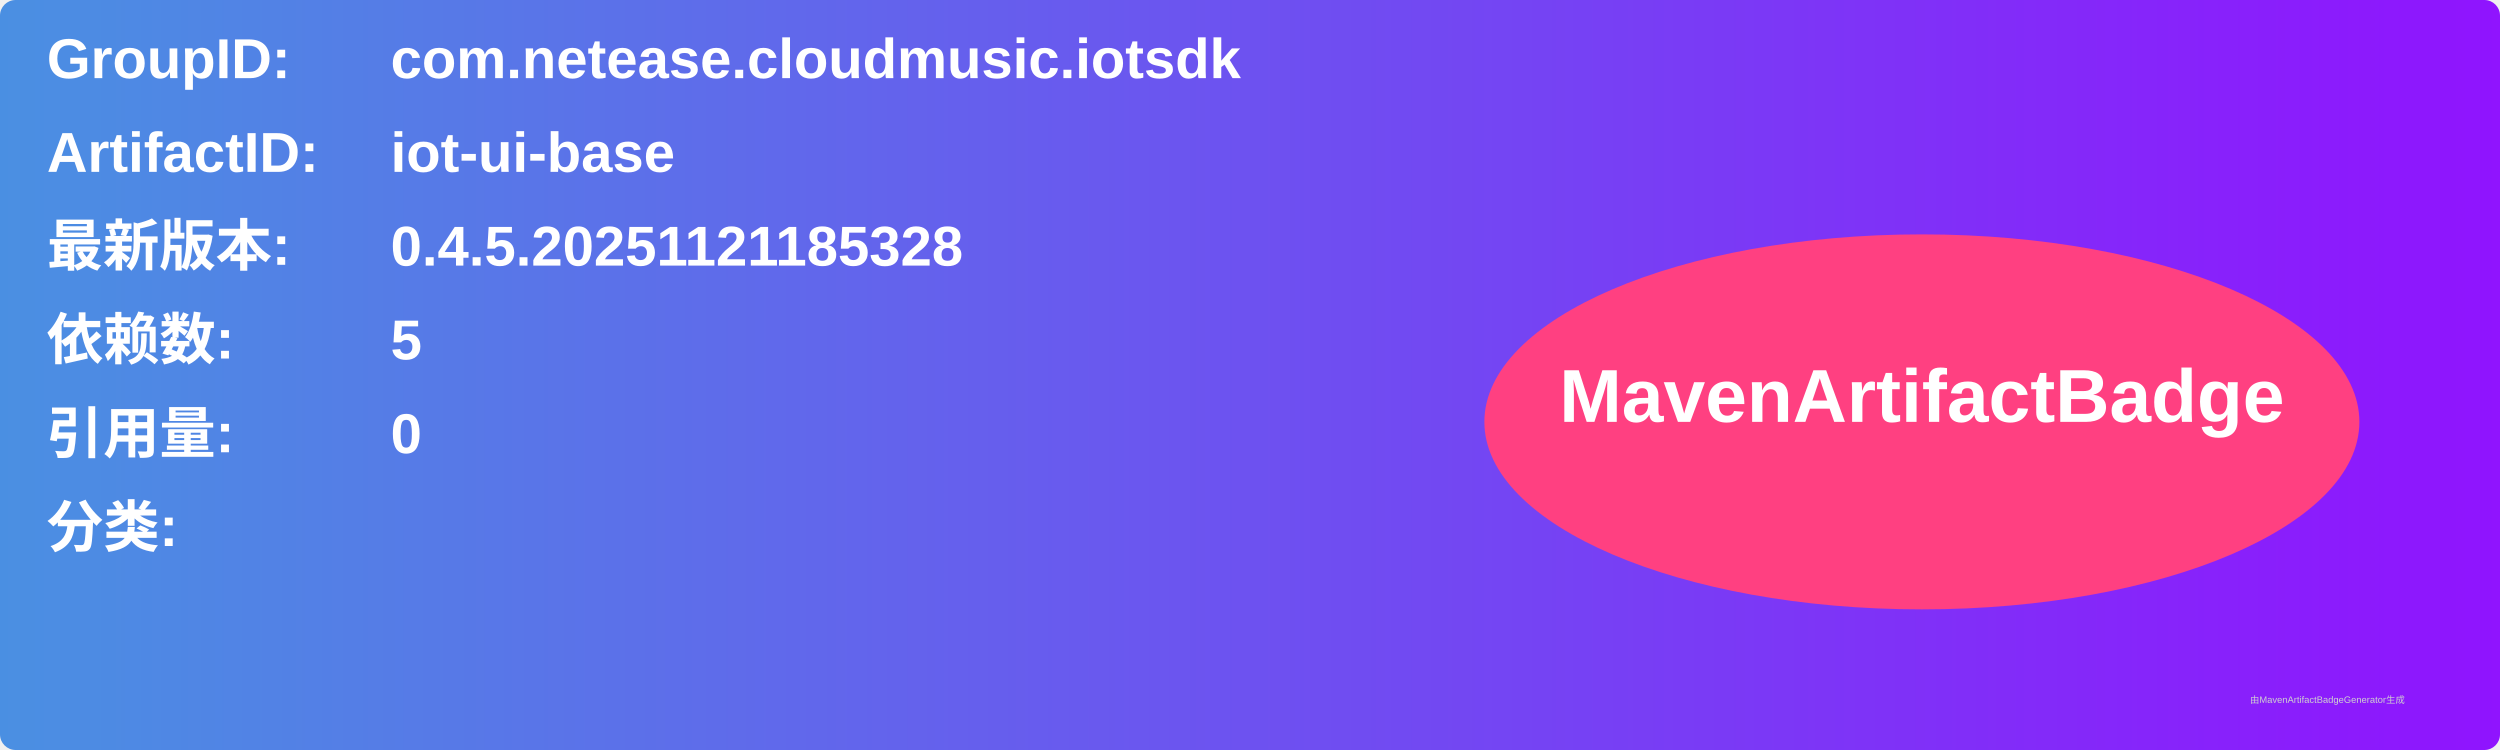
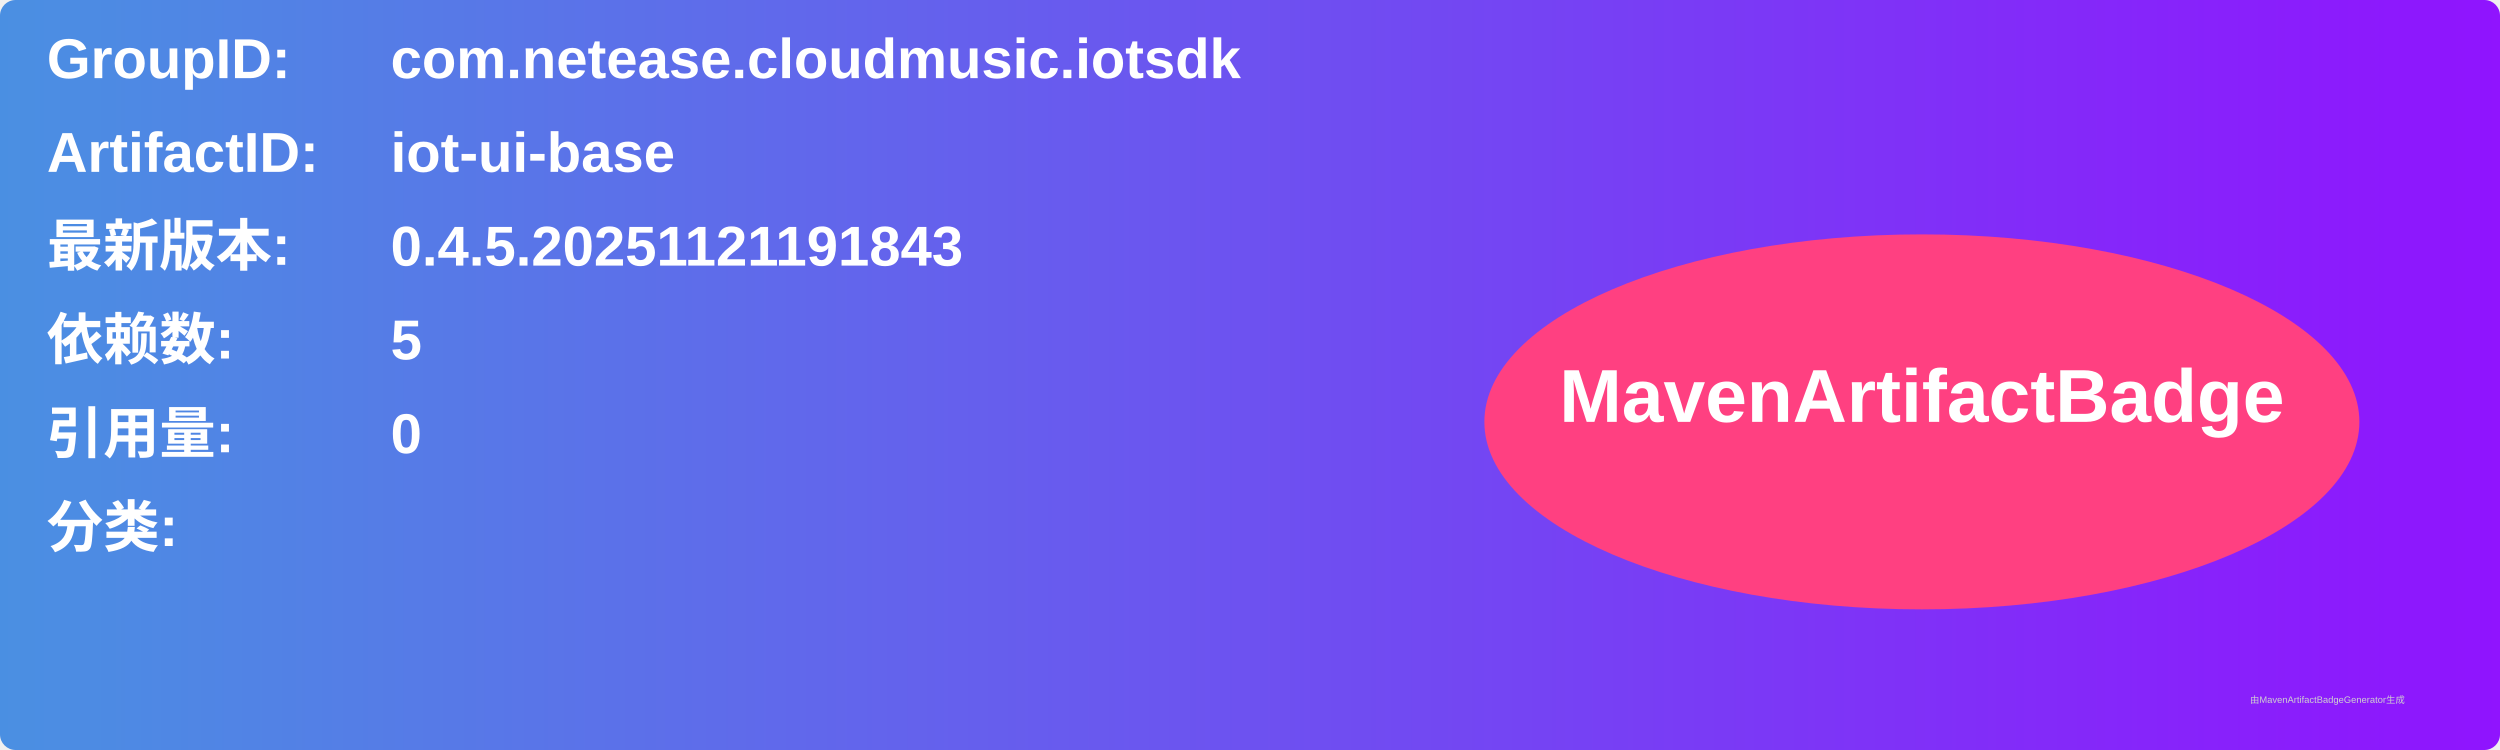
<svg xmlns="http://www.w3.org/2000/svg" width="800" height="240" viewBox="0 0 800 240">
  <linearGradient id="grad" x1="0%" y1="0%" x2="100%" y2="0%">
    <stop offset="0%" stop-color="#4a90e2" />
    <stop offset="100%" stop-color="#9013fe" />
  </linearGradient>
  <rect width="100%" height="100%" rx="5" ry="5" fill="url(#grad)" />
  <g transform="translate(15, 15)">
    <text x="0" y="10" font-family="Arial" font-size="18" fill="white" font-weight="bold" width="260">GroupID:</text>
    <text x="110" y="10" font-family="Arial" font-size="18" fill="white" font-weight="bold" width="460">com.netease.cloudmusic.iotsdk</text>
    <text x="0" y="40" font-family="Arial" font-size="18" fill="white" font-weight="bold" width="260">ArtifactID:</text>
    <text x="110" y="40" font-family="Arial" font-size="18" fill="white" font-weight="bold" width="460">iot-ui-base</text>
    <text x="0" y="70" font-family="Arial" font-size="18" fill="white" font-weight="bold">最新版本:</text>
    <text x="110" y="70" font-family="Arial" font-size="18" fill="white" font-weight="bold">
-       <tspan font-weight="bold">0.4.5.20251121185328</tspan>
+       <tspan font-weight="bold">0.4.5.20251121191843</tspan>
    </text>
    <text x="0" y="100" font-family="Arial" font-size="18" fill="white" font-weight="bold">依赖数: </text>
    <text x="110" y="100" font-family="Arial" font-size="18" fill="white">
      <tspan font-weight="bold">5</tspan>
    </text>
    <text x="0" y="130" font-family="Arial" font-size="18" fill="white" font-weight="bold">引用量: </text>
    <text x="110" y="130" font-family="Arial" font-size="18" fill="white">
      <tspan font-weight="bold">0</tspan>
    </text>
    <text x="0" y="160" font-family="Arial" font-size="18" fill="white" font-weight="bold">分类:</text>
    <text x="10" y="190" font-family="Arial" font-size="10" fill="white">
      <tspan font-weight="bold" />
    </text>
    <ellipse cx="600" cy="120" rx="140" ry="60" fill="#ff4081" />
    <text x="600" y="120" text-anchor="middle" font-family="Arial" font-size="24" fill="white" font-weight="bold">MavenArtifactBadge</text>
  </g>
  <text x="720" y="225" font-family="Arial" font-size="3" fill="#d0d0d0">由MavenArtifactBadgeGenerator生成</text>
</svg>
